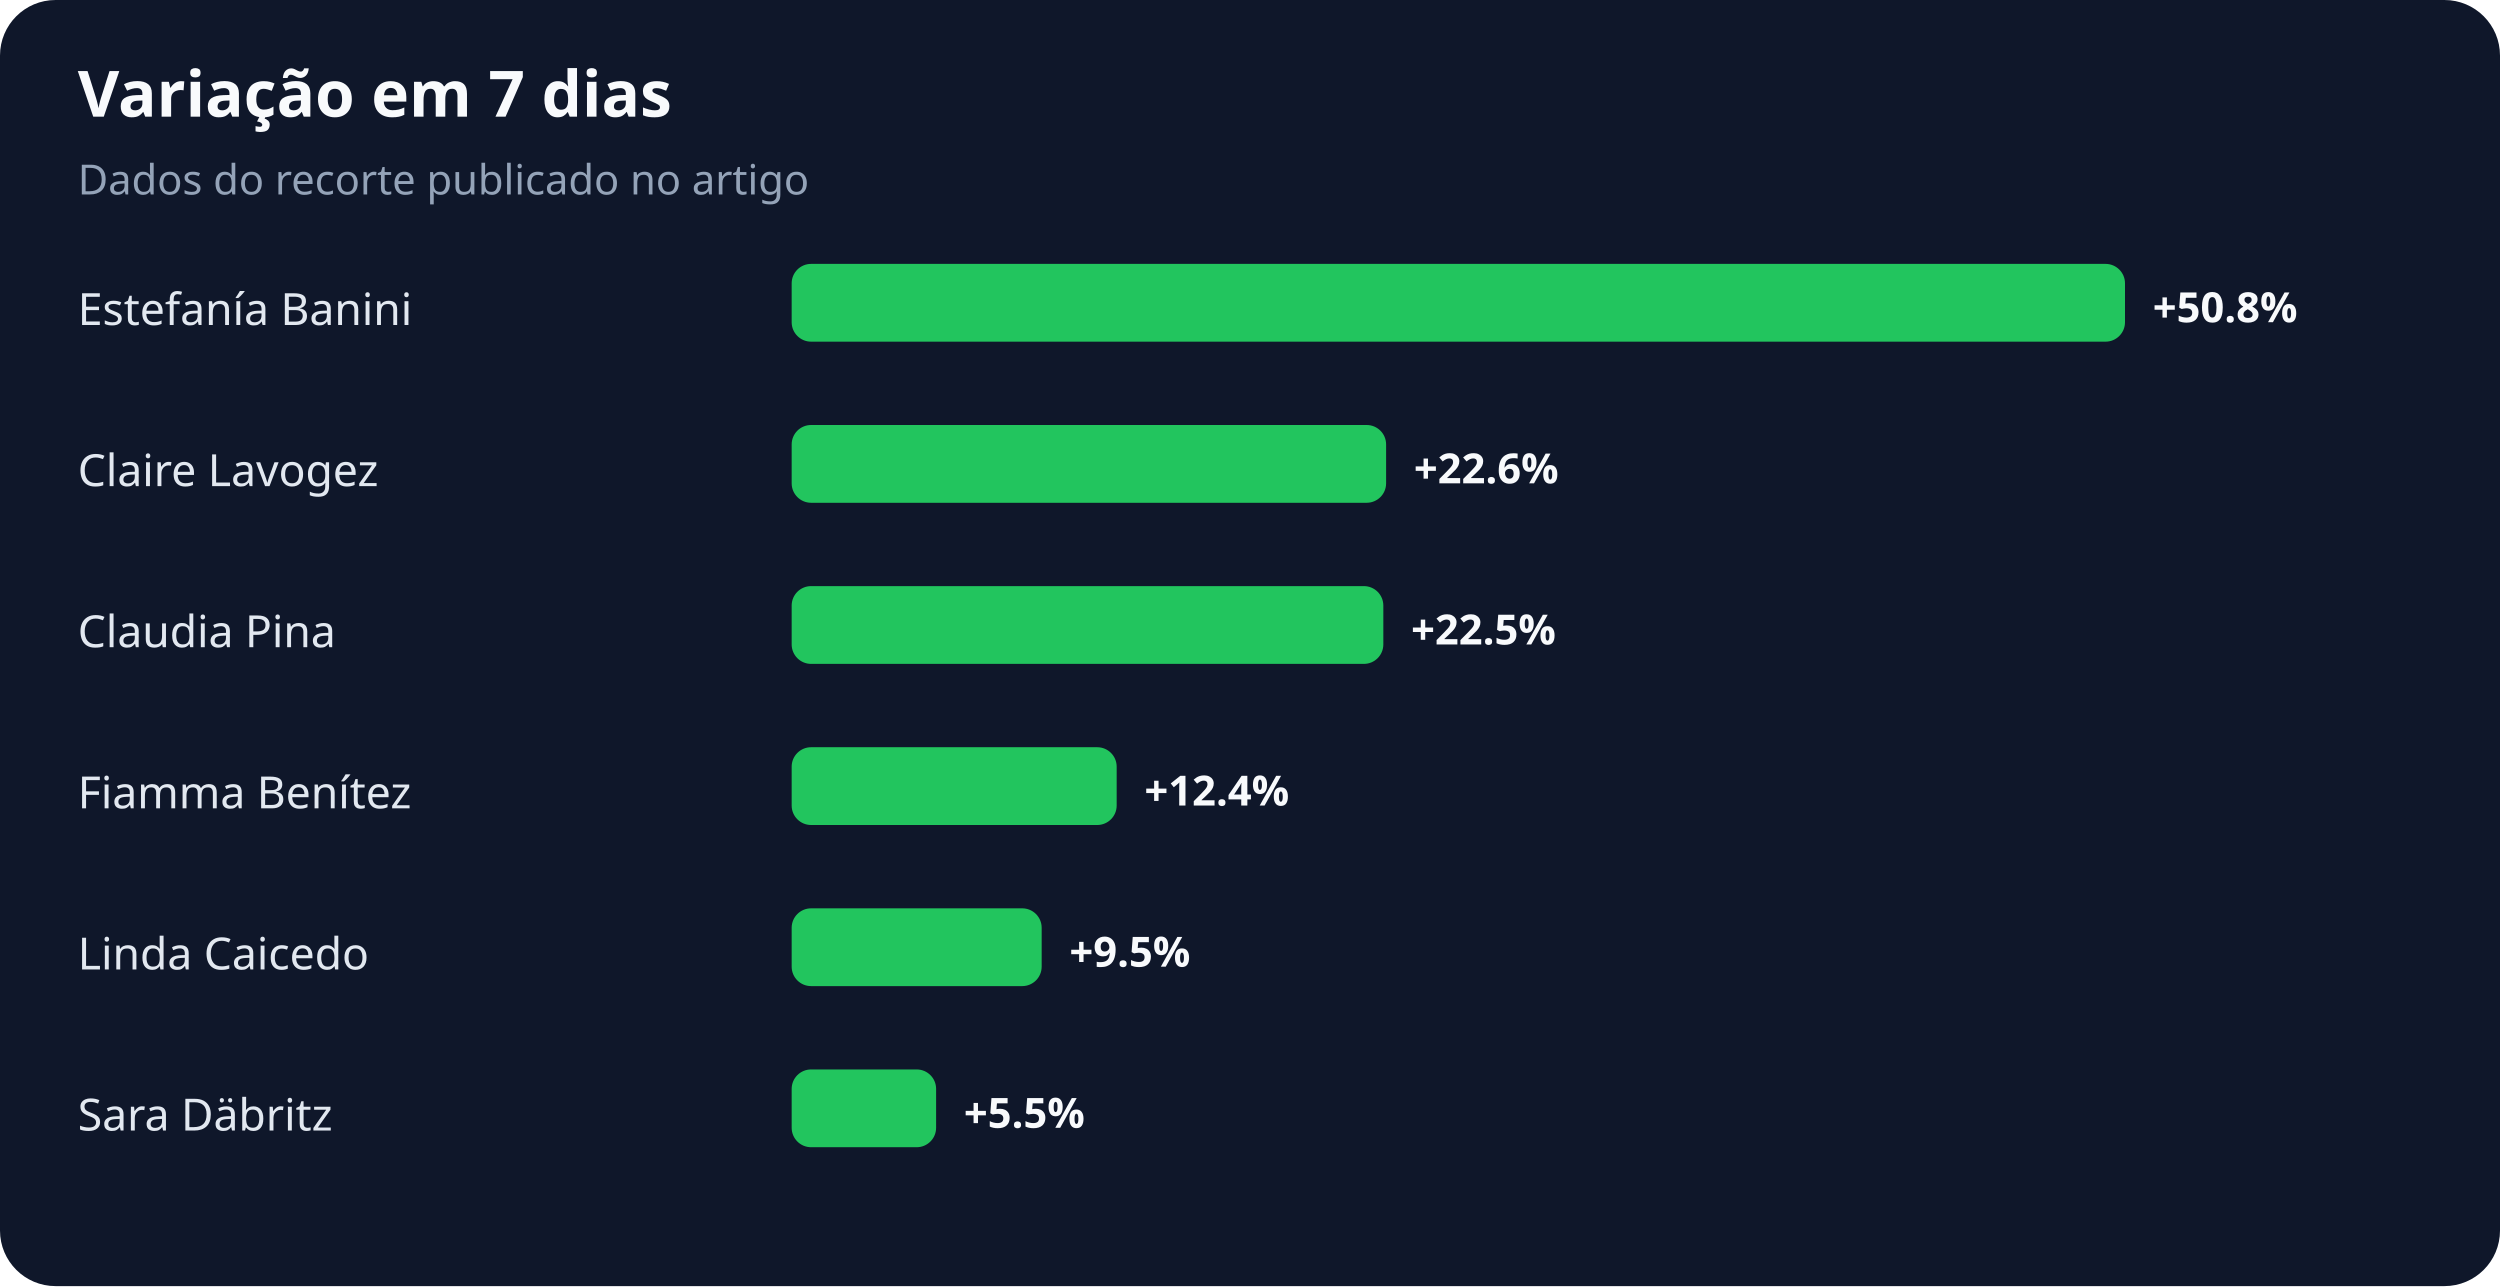
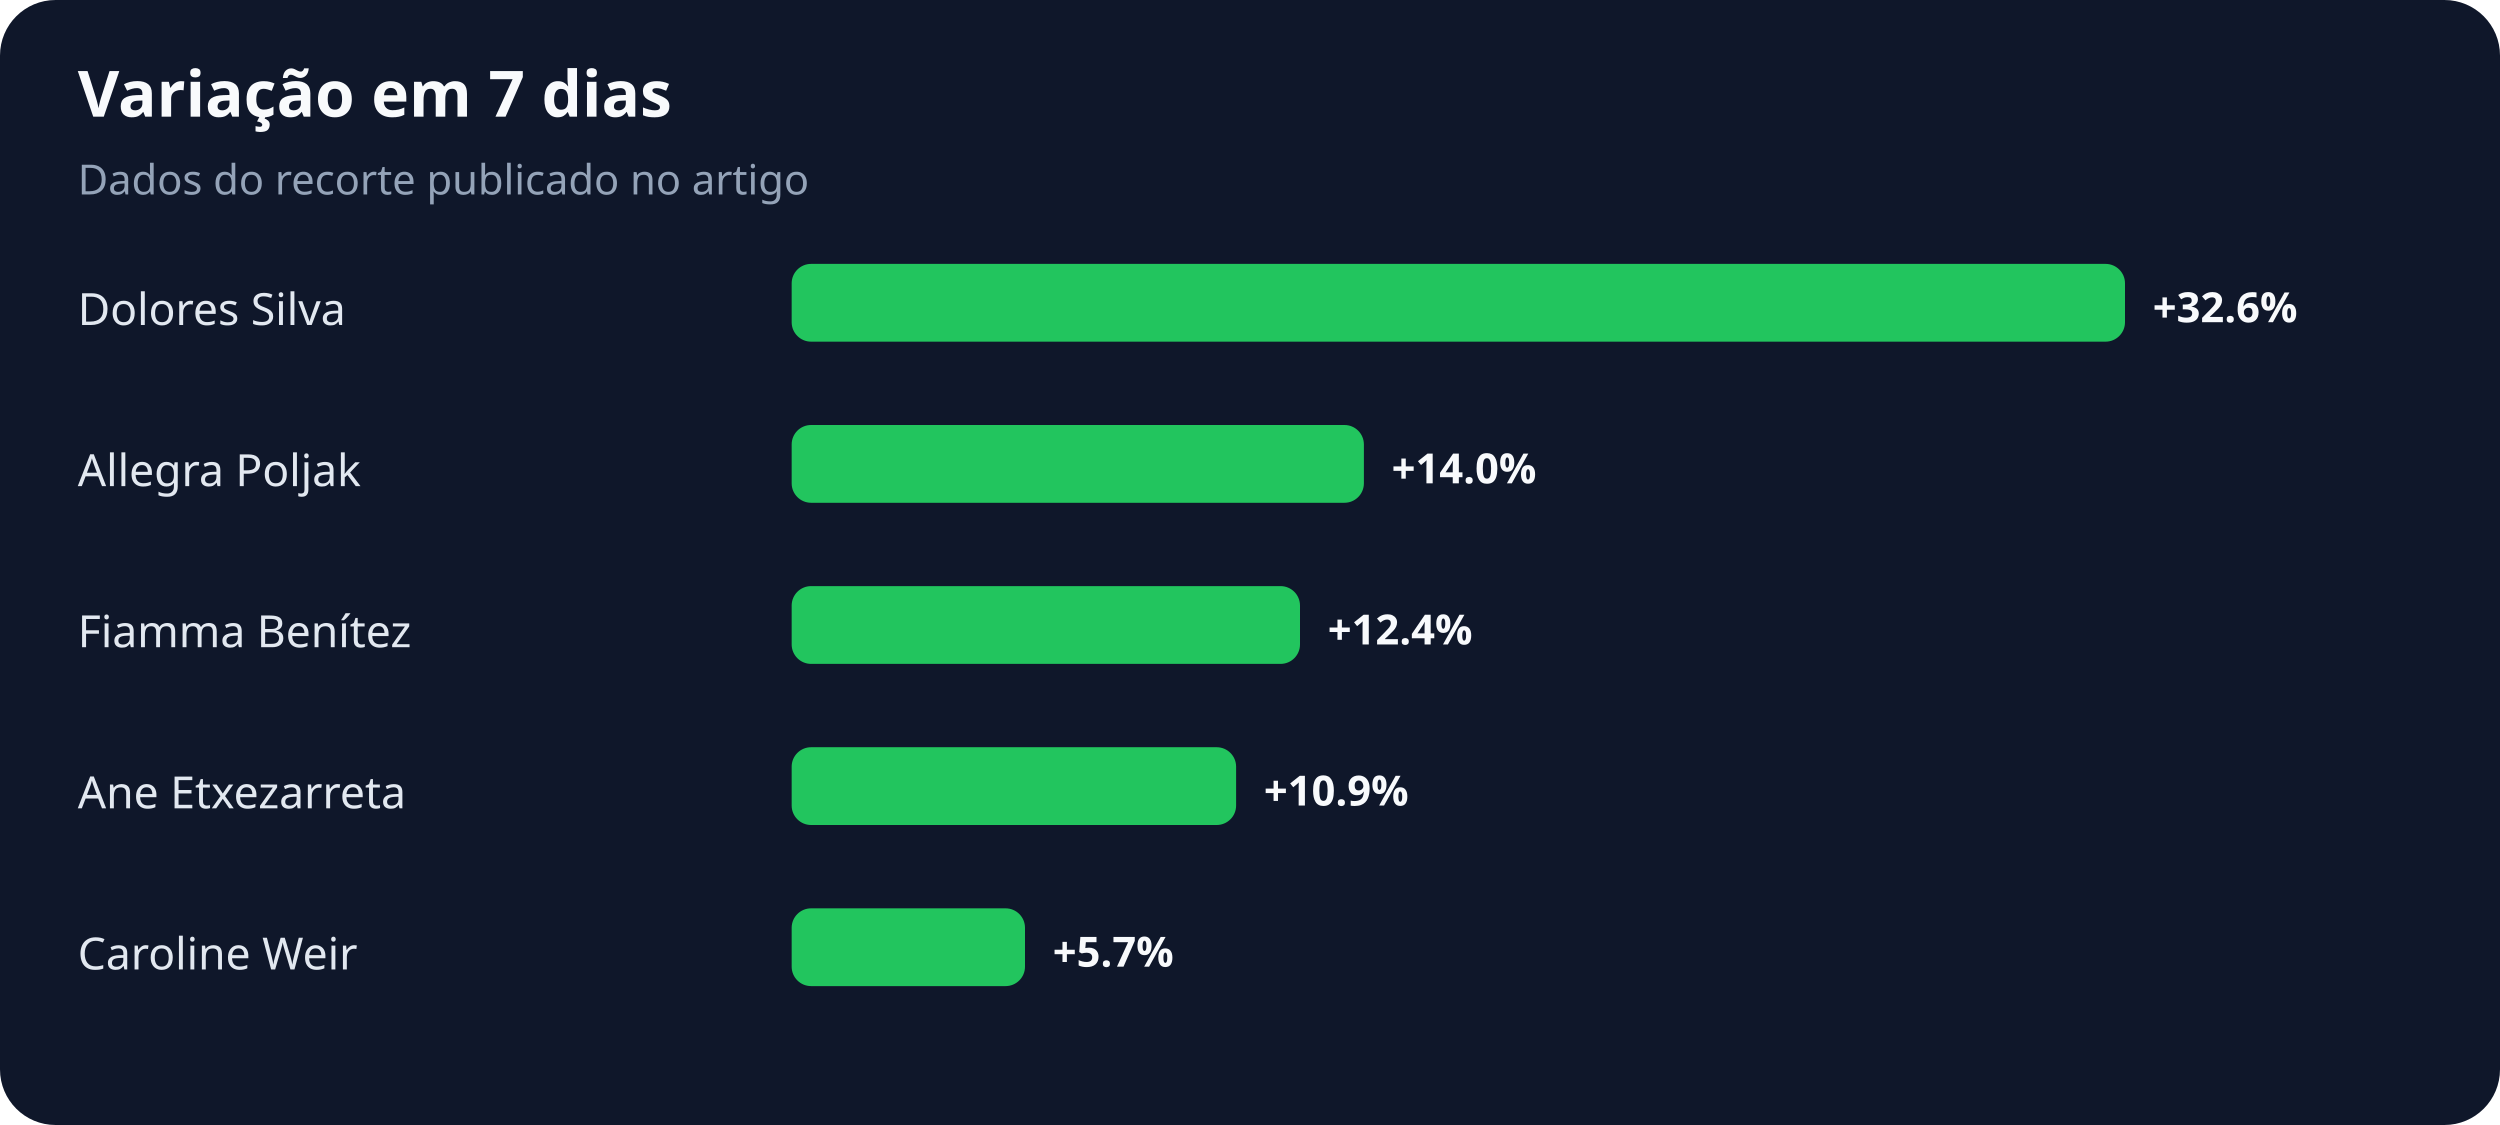
- <svg xmlns="http://www.w3.org/2000/svg" width="900" height="463" viewBox="0 0 900 463" role="img" aria-labelledby="title desc">
+ <svg xmlns="http://www.w3.org/2000/svg" width="900" height="405" viewBox="0 0 900 405" role="img" aria-labelledby="title desc">
  <rect width="100%" height="100%" rx="20" fill="#0f172a" />
  <text x="28" y="42" fill="#f8fafc" font-family="system-ui,sans-serif" font-size="23" font-weight="700">Variação em 7 dias</text>
  <text x="28" y="70" fill="#94a3b8" font-family="system-ui,sans-serif" font-size="15">Dados do recorte publicado no artigo</text>
-   <text x="28" y="117" fill="#e2e8f0" font-family="system-ui,sans-serif" font-size="16">Estefanía Banini</text>
+   <text x="28" y="117" fill="#e2e8f0" font-family="system-ui,sans-serif" font-size="16">Dolores Silva</text>
  <rect x="285" y="95" width="480" height="28" rx="7" fill="#22c55e" />
-   <text x="775" y="116" fill="#f8fafc" font-family="system-ui,sans-serif" font-size="15" font-weight="700">+50.8%</text>
-   <text x="28" y="175" fill="#e2e8f0" font-family="system-ui,sans-serif" font-size="16">Claire Lavogez</text>
-   <rect x="285" y="153" width="214" height="28" rx="7" fill="#22c55e" />
-   <text x="509" y="174" fill="#f8fafc" font-family="system-ui,sans-serif" font-size="15" font-weight="700">+22.6%</text>
-   <text x="28" y="233" fill="#e2e8f0" font-family="system-ui,sans-serif" font-size="16">Claudia Pina</text>
-   <rect x="285" y="211" width="213" height="28" rx="7" fill="#22c55e" />
-   <text x="508" y="232" fill="#f8fafc" font-family="system-ui,sans-serif" font-size="15" font-weight="700">+22.5%</text>
-   <text x="28" y="291" fill="#e2e8f0" font-family="system-ui,sans-serif" font-size="16">Fiamma Benítez</text>
-   <rect x="285" y="269" width="117" height="28" rx="7" fill="#22c55e" />
-   <text x="412" y="290" fill="#f8fafc" font-family="system-ui,sans-serif" font-size="15" font-weight="700">+12.4%</text>
-   <text x="28" y="349" fill="#e2e8f0" font-family="system-ui,sans-serif" font-size="16">Linda Caicedo</text>
-   <rect x="285" y="327" width="90" height="28" rx="7" fill="#22c55e" />
-   <text x="385" y="348" fill="#f8fafc" font-family="system-ui,sans-serif" font-size="15" font-weight="700">+9.5%</text>
-   <text x="28" y="407" fill="#e2e8f0" font-family="system-ui,sans-serif" font-size="16">Sara Däbritz</text>
-   <rect x="285" y="385" width="52" height="28" rx="7" fill="#22c55e" />
-   <text x="347" y="406" fill="#f8fafc" font-family="system-ui,sans-serif" font-size="15" font-weight="700">+5.5%</text>
+   <text x="775" y="116" fill="#f8fafc" font-family="system-ui,sans-serif" font-size="15" font-weight="700">+32.6%</text>
+   <text x="28" y="175" fill="#e2e8f0" font-family="system-ui,sans-serif" font-size="16">Allegra Poljak</text>
+   <rect x="285" y="153" width="206" height="28" rx="7" fill="#22c55e" />
+   <text x="501" y="174" fill="#f8fafc" font-family="system-ui,sans-serif" font-size="15" font-weight="700">+14.0%</text>
+   <text x="28" y="233" fill="#e2e8f0" font-family="system-ui,sans-serif" font-size="16">Fiamma Benítez</text>
+   <rect x="285" y="211" width="183" height="28" rx="7" fill="#22c55e" />
+   <text x="478" y="232" fill="#f8fafc" font-family="system-ui,sans-serif" font-size="15" font-weight="700">+12.4%</text>
+   <text x="28" y="291" fill="#e2e8f0" font-family="system-ui,sans-serif" font-size="16">Ane Etxezarreta</text>
+   <rect x="285" y="269" width="160" height="28" rx="7" fill="#22c55e" />
+   <text x="455" y="290" fill="#f8fafc" font-family="system-ui,sans-serif" font-size="15" font-weight="700">+10.9%</text>
+   <text x="28" y="349" fill="#e2e8f0" font-family="system-ui,sans-serif" font-size="16">Caroline Weir</text>
+   <rect x="285" y="327" width="84" height="28" rx="7" fill="#22c55e" />
+   <text x="379" y="348" fill="#f8fafc" font-family="system-ui,sans-serif" font-size="15" font-weight="700">+5.7%</text>
</svg>
